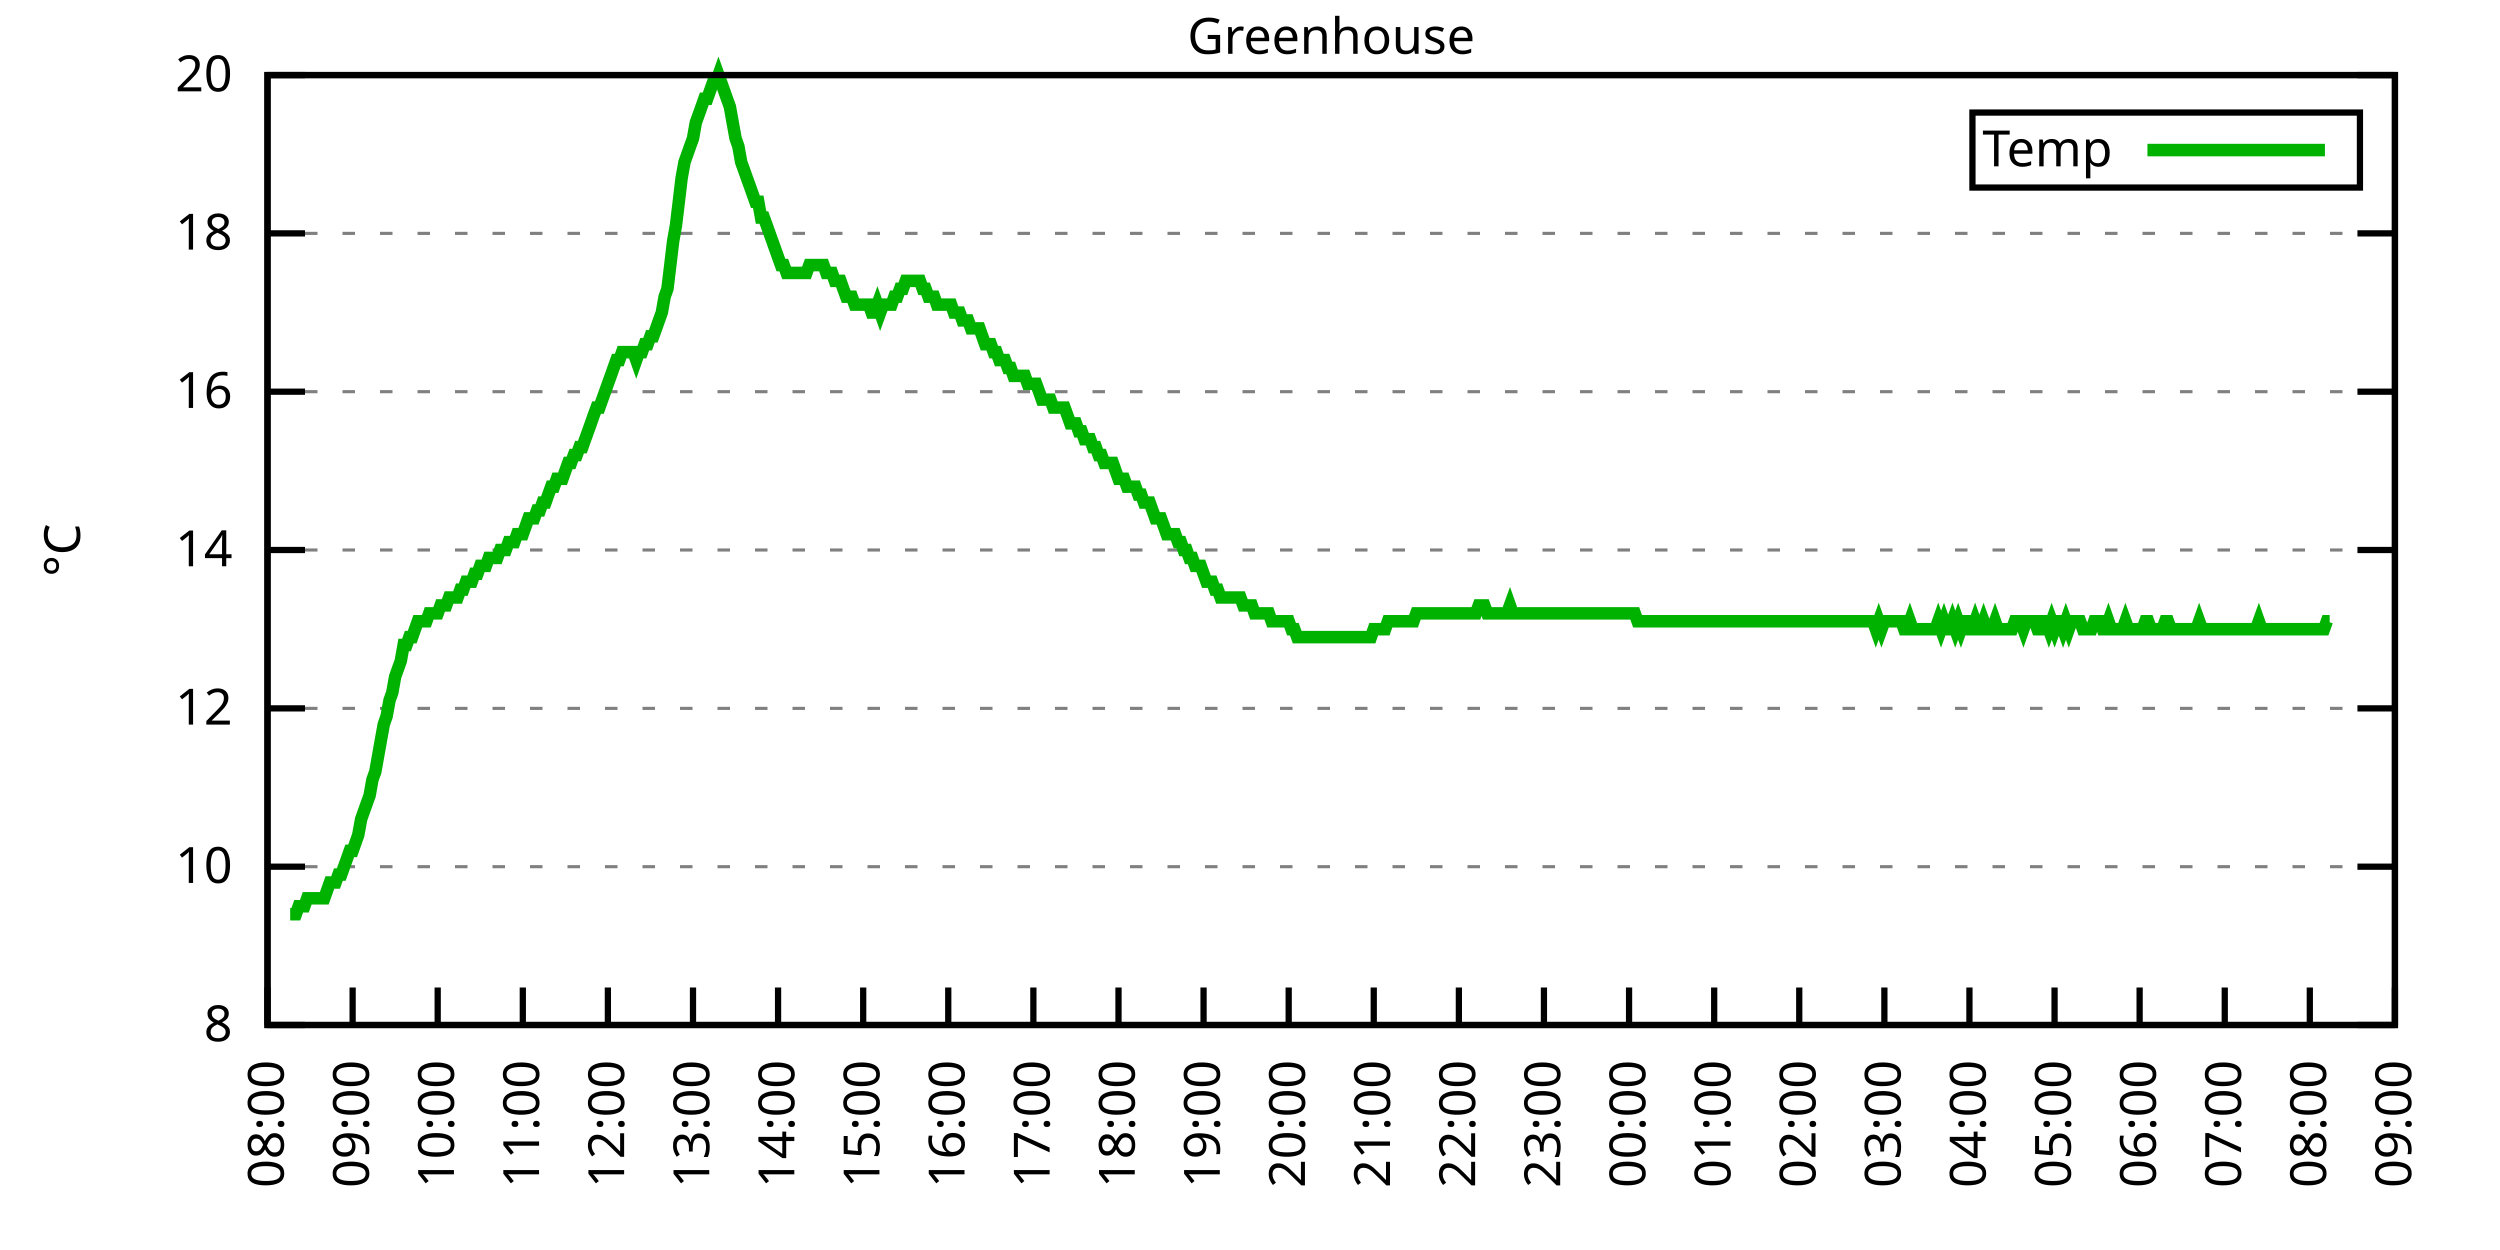
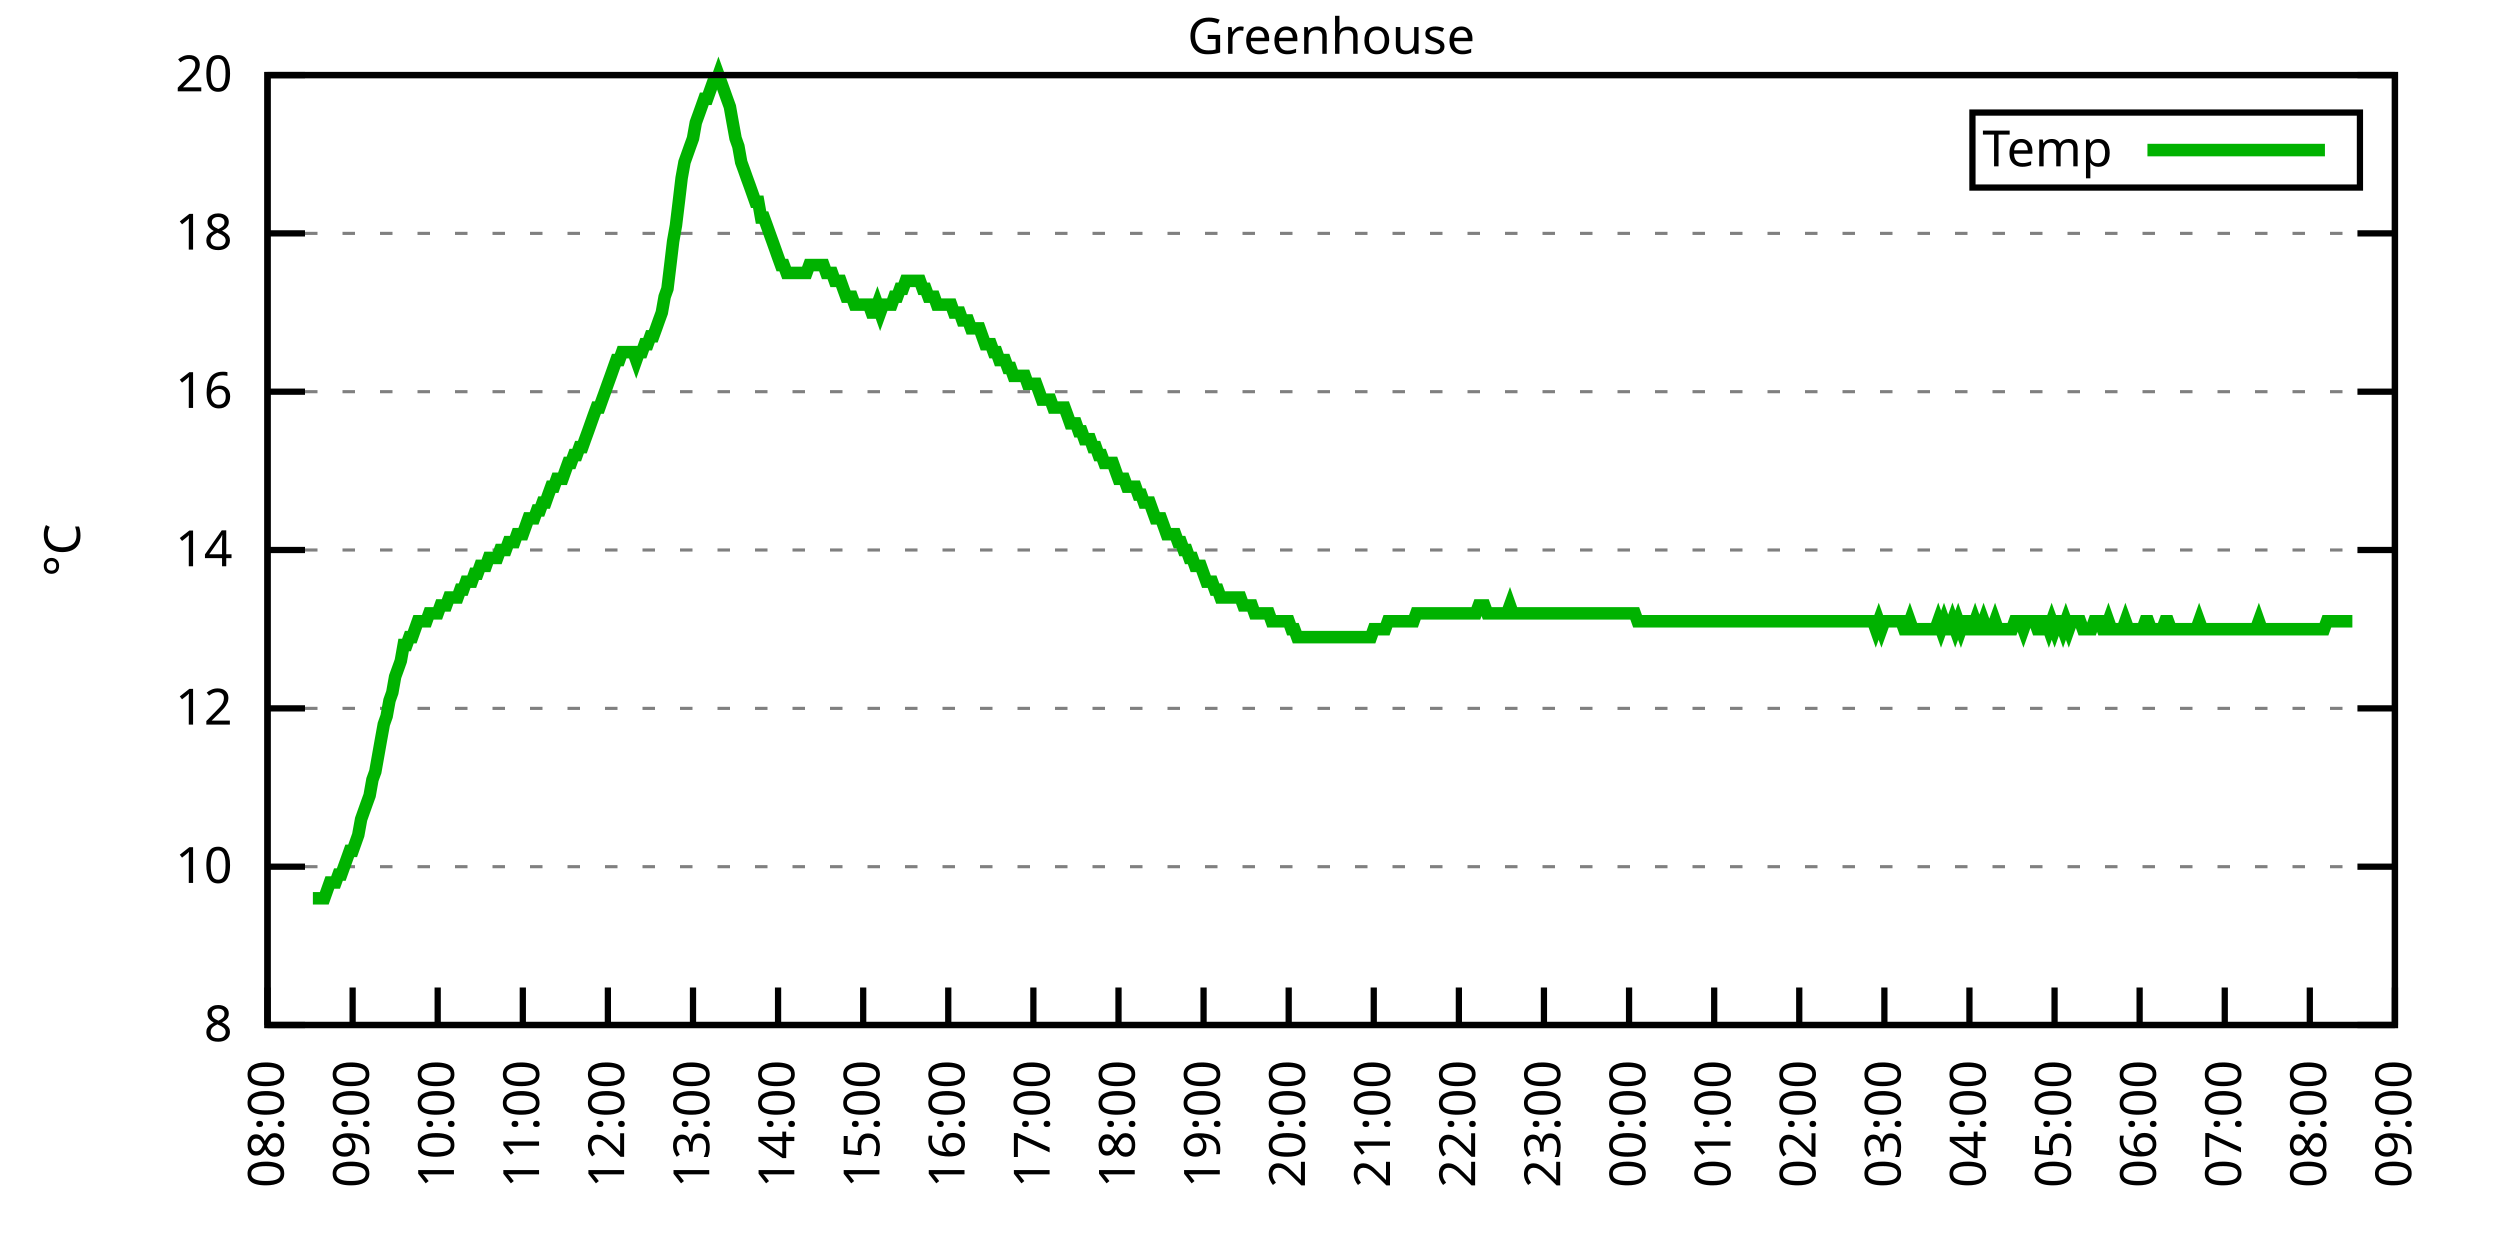
<svg xmlns="http://www.w3.org/2000/svg" xmlns:xlink="http://www.w3.org/1999/xlink" width="400" height="200" viewBox="0 0 400 200">
  <g id="gnuplot_canvas">
    <rect x="0" y="0" width="400" height="200" fill="none" />
    <defs>
      <circle id="gpDot" r="0.5" stroke-width="0.5" stroke="currentColor" />
      <path id="gpPt0" stroke-width="0.333" stroke="currentColor" d="M-1,0 h2 M0,-1 v2" />
      <path id="gpPt1" stroke-width="0.333" stroke="currentColor" d="M-1,-1 L1,1 M1,-1 L-1,1" />
      <path id="gpPt2" stroke-width="0.333" stroke="currentColor" d="M-1,0 L1,0 M0,-1 L0,1 M-1,-1 L1,1 M-1,1 L1,-1" />
      <rect id="gpPt3" stroke-width="0.333" stroke="currentColor" x="-1" y="-1" width="2" height="2" />
      <rect id="gpPt4" stroke-width="0.333" stroke="currentColor" fill="currentColor" x="-1" y="-1" width="2" height="2" />
      <circle id="gpPt5" stroke-width="0.333" stroke="currentColor" cx="0" cy="0" r="1" />
      <use xlink:href="#gpPt5" id="gpPt6" fill="currentColor" stroke="none" />
      <path id="gpPt7" stroke-width="0.333" stroke="currentColor" d="M0,-1.33 L-1.33,0.67 L1.33,0.67 z" />
      <use xlink:href="#gpPt7" id="gpPt8" fill="currentColor" stroke="none" />
      <use xlink:href="#gpPt7" id="gpPt9" stroke="currentColor" transform="rotate(180)" />
      <use xlink:href="#gpPt9" id="gpPt10" fill="currentColor" stroke="none" />
      <use xlink:href="#gpPt3" id="gpPt11" stroke="currentColor" transform="rotate(45)" />
      <use xlink:href="#gpPt11" id="gpPt12" fill="currentColor" stroke="none" />
      <path id="gpPt13" stroke-width="0.333" stroke="currentColor" d="M0,1.330 L1.265,0.411 L0.782,-1.067 L-0.782,-1.076 L-1.265,0.411 z" />
      <use xlink:href="#gpPt13" id="gpPt14" fill="currentColor" stroke="none" />
      <filter id="textbox" filterUnits="objectBoundingBox" x="0" y="0" height="1" width="1">
        <feFlood flood-color="white" flood-opacity="1" result="bgnd" />
        <feComposite in="SourceGraphic" in2="bgnd" operator="atop" />
      </filter>
      <filter id="greybox" filterUnits="objectBoundingBox" x="0" y="0" height="1" width="1">
        <feFlood flood-color="lightgrey" flood-opacity="1" result="grey" />
        <feComposite in="SourceGraphic" in2="grey" operator="atop" />
      </filter>
    </defs>
    <g fill="none" color="white" stroke="currentColor" stroke-width="1.00" stroke-linecap="butt" stroke-linejoin="miter">
</g>
    <g fill="none" color="black" stroke="currentColor" stroke-width="1.00" stroke-linecap="butt" stroke-linejoin="miter">
      <g stroke="none" shape-rendering="crispEdges">
        <polygon fill="rgb(255, 255, 255)" points="42.80,164.00 383.18,164.00 383.18,12.02 42.80,12.02 " />
      </g>
    </g>
    <g fill="none" color="black" stroke="currentColor" stroke-width="1.00" stroke-linecap="butt" stroke-linejoin="miter">
</g>
    <g fill="none" color="black" stroke="black" stroke-width="0.50" stroke-linecap="butt" stroke-linejoin="miter">
</g>
    <g fill="none" color="gray" stroke="currentColor" stroke-width="0.50" stroke-linecap="butt" stroke-linejoin="miter">
      <path stroke="gray" stroke-dasharray="2,4" class="gridline" d="M42.80,164.00 L383.19,164.00  " />
    </g>
    <g fill="none" color="gray" stroke="gray" stroke-width="1.00" stroke-linecap="butt" stroke-linejoin="miter">
</g>
    <g fill="none" color="black" stroke="currentColor" stroke-width="1.00" stroke-linecap="butt" stroke-linejoin="miter">
      <path stroke="black" d="M42.80,164.00 L48.80,164.00 M383.19,164.00 L377.19,164.00  " />
      <g transform="translate(37.20,166.60)" stroke="none" fill="black" font-family="Sans" font-size="8.00" text-anchor="end">
        <text>
          <tspan font-family="Sans"> 8</tspan>
        </text>
      </g>
    </g>
    <g fill="none" color="black" stroke="currentColor" stroke-width="1.00" stroke-linecap="butt" stroke-linejoin="miter">
</g>
    <g fill="none" color="black" stroke="black" stroke-width="0.50" stroke-linecap="butt" stroke-linejoin="miter">
</g>
    <g fill="none" color="gray" stroke="currentColor" stroke-width="0.50" stroke-linecap="butt" stroke-linejoin="miter">
      <path stroke="gray" stroke-dasharray="2,4" class="gridline" d="M42.80,138.67 L383.19,138.67  " />
    </g>
    <g fill="none" color="gray" stroke="gray" stroke-width="1.00" stroke-linecap="butt" stroke-linejoin="miter">
</g>
    <g fill="none" color="black" stroke="currentColor" stroke-width="1.00" stroke-linecap="butt" stroke-linejoin="miter">
      <path stroke="black" d="M42.80,138.67 L48.80,138.67 M383.19,138.67 L377.19,138.67  " />
      <g transform="translate(37.20,141.27)" stroke="none" fill="black" font-family="Sans" font-size="8.00" text-anchor="end">
        <text>
          <tspan font-family="Sans"> 10</tspan>
        </text>
      </g>
    </g>
    <g fill="none" color="black" stroke="currentColor" stroke-width="1.00" stroke-linecap="butt" stroke-linejoin="miter">
</g>
    <g fill="none" color="black" stroke="black" stroke-width="0.50" stroke-linecap="butt" stroke-linejoin="miter">
</g>
    <g fill="none" color="gray" stroke="currentColor" stroke-width="0.50" stroke-linecap="butt" stroke-linejoin="miter">
      <path stroke="gray" stroke-dasharray="2,4" class="gridline" d="M42.80,113.34 L383.19,113.34  " />
    </g>
    <g fill="none" color="gray" stroke="gray" stroke-width="1.00" stroke-linecap="butt" stroke-linejoin="miter">
</g>
    <g fill="none" color="black" stroke="currentColor" stroke-width="1.00" stroke-linecap="butt" stroke-linejoin="miter">
      <path stroke="black" d="M42.80,113.34 L48.80,113.34 M383.19,113.34 L377.19,113.34  " />
      <g transform="translate(37.20,115.94)" stroke="none" fill="black" font-family="Sans" font-size="8.00" text-anchor="end">
        <text>
          <tspan font-family="Sans"> 12</tspan>
        </text>
      </g>
    </g>
    <g fill="none" color="black" stroke="currentColor" stroke-width="1.00" stroke-linecap="butt" stroke-linejoin="miter">
</g>
    <g fill="none" color="black" stroke="black" stroke-width="0.50" stroke-linecap="butt" stroke-linejoin="miter">
</g>
    <g fill="none" color="gray" stroke="currentColor" stroke-width="0.50" stroke-linecap="butt" stroke-linejoin="miter">
      <path stroke="gray" stroke-dasharray="2,4" class="gridline" d="M42.80,88.00 L383.19,88.00  " />
    </g>
    <g fill="none" color="gray" stroke="gray" stroke-width="1.00" stroke-linecap="butt" stroke-linejoin="miter">
</g>
    <g fill="none" color="black" stroke="currentColor" stroke-width="1.00" stroke-linecap="butt" stroke-linejoin="miter">
      <path stroke="black" d="M42.80,88.00 L48.80,88.00 M383.19,88.00 L377.19,88.00  " />
      <g transform="translate(37.20,90.60)" stroke="none" fill="black" font-family="Sans" font-size="8.00" text-anchor="end">
        <text>
          <tspan font-family="Sans"> 14</tspan>
        </text>
      </g>
    </g>
    <g fill="none" color="black" stroke="currentColor" stroke-width="1.00" stroke-linecap="butt" stroke-linejoin="miter">
</g>
    <g fill="none" color="black" stroke="black" stroke-width="0.50" stroke-linecap="butt" stroke-linejoin="miter">
</g>
    <g fill="none" color="gray" stroke="currentColor" stroke-width="0.50" stroke-linecap="butt" stroke-linejoin="miter">
      <path stroke="gray" stroke-dasharray="2,4" class="gridline" d="M42.80,62.67 L383.19,62.67  " />
    </g>
    <g fill="none" color="gray" stroke="gray" stroke-width="1.00" stroke-linecap="butt" stroke-linejoin="miter">
</g>
    <g fill="none" color="black" stroke="currentColor" stroke-width="1.00" stroke-linecap="butt" stroke-linejoin="miter">
      <path stroke="black" d="M42.80,62.67 L48.80,62.67 M383.19,62.67 L377.19,62.67  " />
      <g transform="translate(37.20,65.27)" stroke="none" fill="black" font-family="Sans" font-size="8.00" text-anchor="end">
        <text>
          <tspan font-family="Sans"> 16</tspan>
        </text>
      </g>
    </g>
    <g fill="none" color="black" stroke="currentColor" stroke-width="1.00" stroke-linecap="butt" stroke-linejoin="miter">
</g>
    <g fill="none" color="black" stroke="black" stroke-width="0.50" stroke-linecap="butt" stroke-linejoin="miter">
</g>
    <g fill="none" color="gray" stroke="currentColor" stroke-width="0.50" stroke-linecap="butt" stroke-linejoin="miter">
      <path stroke="gray" stroke-dasharray="2,4" class="gridline" d="M42.80,37.34 L383.19,37.34  " />
    </g>
    <g fill="none" color="gray" stroke="gray" stroke-width="1.00" stroke-linecap="butt" stroke-linejoin="miter">
</g>
    <g fill="none" color="black" stroke="currentColor" stroke-width="1.00" stroke-linecap="butt" stroke-linejoin="miter">
      <path stroke="black" d="M42.80,37.34 L48.80,37.34 M383.19,37.34 L377.19,37.34  " />
      <g transform="translate(37.20,39.94)" stroke="none" fill="black" font-family="Sans" font-size="8.00" text-anchor="end">
        <text>
          <tspan font-family="Sans"> 18</tspan>
        </text>
      </g>
    </g>
    <g fill="none" color="black" stroke="currentColor" stroke-width="1.00" stroke-linecap="butt" stroke-linejoin="miter">
</g>
    <g fill="none" color="black" stroke="black" stroke-width="0.50" stroke-linecap="butt" stroke-linejoin="miter">
</g>
    <g fill="none" color="gray" stroke="currentColor" stroke-width="0.50" stroke-linecap="butt" stroke-linejoin="miter">
      <path stroke="gray" stroke-dasharray="2,4" class="gridline" d="M42.80,12.01 L383.19,12.01  " />
    </g>
    <g fill="none" color="gray" stroke="gray" stroke-width="1.00" stroke-linecap="butt" stroke-linejoin="miter">
</g>
    <g fill="none" color="black" stroke="currentColor" stroke-width="1.00" stroke-linecap="butt" stroke-linejoin="miter">
      <path stroke="black" d="M42.80,12.01 L48.80,12.01 M383.19,12.01 L377.19,12.01  " />
      <g transform="translate(37.20,14.61)" stroke="none" fill="black" font-family="Sans" font-size="8.00" text-anchor="end">
        <text>
          <tspan font-family="Sans"> 20</tspan>
        </text>
      </g>
    </g>
    <g fill="none" color="black" stroke="currentColor" stroke-width="1.00" stroke-linecap="butt" stroke-linejoin="miter">
      <path stroke="black" d="M42.80,164.00 L42.80,158.00  " />
      <g transform="translate(45.40,169.60) rotate(270.00)" stroke="none" fill="black" font-family="Sans" font-size="8.00" text-anchor="end">
        <text>
          <tspan font-family="Sans">08:00</tspan>
        </text>
      </g>
    </g>
    <g fill="none" color="black" stroke="currentColor" stroke-width="1.00" stroke-linecap="butt" stroke-linejoin="miter">
      <path stroke="black" d="M56.42,164.00 L56.42,158.00  " />
      <g transform="translate(59.02,169.60) rotate(270.00)" stroke="none" fill="black" font-family="Sans" font-size="8.00" text-anchor="end">
        <text>
          <tspan font-family="Sans">09:00</tspan>
        </text>
      </g>
    </g>
    <g fill="none" color="black" stroke="currentColor" stroke-width="1.00" stroke-linecap="butt" stroke-linejoin="miter">
      <path stroke="black" d="M70.03,164.00 L70.03,158.00  " />
      <g transform="translate(72.63,169.60) rotate(270.00)" stroke="none" fill="black" font-family="Sans" font-size="8.00" text-anchor="end">
        <text>
          <tspan font-family="Sans">10:00</tspan>
        </text>
      </g>
    </g>
    <g fill="none" color="black" stroke="currentColor" stroke-width="1.00" stroke-linecap="butt" stroke-linejoin="miter">
      <path stroke="black" d="M83.65,164.00 L83.65,158.00  " />
      <g transform="translate(86.25,169.60) rotate(270.00)" stroke="none" fill="black" font-family="Sans" font-size="8.00" text-anchor="end">
        <text>
          <tspan font-family="Sans">11:00</tspan>
        </text>
      </g>
    </g>
    <g fill="none" color="black" stroke="currentColor" stroke-width="1.00" stroke-linecap="butt" stroke-linejoin="miter">
      <path stroke="black" d="M97.26,164.00 L97.26,158.00  " />
      <g transform="translate(99.86,169.60) rotate(270.00)" stroke="none" fill="black" font-family="Sans" font-size="8.00" text-anchor="end">
        <text>
          <tspan font-family="Sans">12:00</tspan>
        </text>
      </g>
    </g>
    <g fill="none" color="black" stroke="currentColor" stroke-width="1.00" stroke-linecap="butt" stroke-linejoin="miter">
      <path stroke="black" d="M110.88,164.00 L110.88,158.00  " />
      <g transform="translate(113.48,169.60) rotate(270.00)" stroke="none" fill="black" font-family="Sans" font-size="8.00" text-anchor="end">
        <text>
          <tspan font-family="Sans">13:00</tspan>
        </text>
      </g>
    </g>
    <g fill="none" color="black" stroke="currentColor" stroke-width="1.00" stroke-linecap="butt" stroke-linejoin="miter">
      <path stroke="black" d="M124.49,164.00 L124.49,158.00  " />
      <g transform="translate(127.09,169.60) rotate(270.00)" stroke="none" fill="black" font-family="Sans" font-size="8.00" text-anchor="end">
        <text>
          <tspan font-family="Sans">14:00</tspan>
        </text>
      </g>
    </g>
    <g fill="none" color="black" stroke="currentColor" stroke-width="1.00" stroke-linecap="butt" stroke-linejoin="miter">
      <path stroke="black" d="M138.11,164.00 L138.11,158.00  " />
      <g transform="translate(140.71,169.60) rotate(270.00)" stroke="none" fill="black" font-family="Sans" font-size="8.00" text-anchor="end">
        <text>
          <tspan font-family="Sans">15:00</tspan>
        </text>
      </g>
    </g>
    <g fill="none" color="black" stroke="currentColor" stroke-width="1.00" stroke-linecap="butt" stroke-linejoin="miter">
      <path stroke="black" d="M151.72,164.00 L151.72,158.00  " />
      <g transform="translate(154.32,169.60) rotate(270.00)" stroke="none" fill="black" font-family="Sans" font-size="8.00" text-anchor="end">
        <text>
          <tspan font-family="Sans">16:00</tspan>
        </text>
      </g>
    </g>
    <g fill="none" color="black" stroke="currentColor" stroke-width="1.00" stroke-linecap="butt" stroke-linejoin="miter">
      <path stroke="black" d="M165.34,164.00 L165.34,158.00  " />
      <g transform="translate(167.94,169.60) rotate(270.00)" stroke="none" fill="black" font-family="Sans" font-size="8.00" text-anchor="end">
        <text>
          <tspan font-family="Sans">17:00</tspan>
        </text>
      </g>
    </g>
    <g fill="none" color="black" stroke="currentColor" stroke-width="1.00" stroke-linecap="butt" stroke-linejoin="miter">
      <path stroke="black" d="M178.96,164.00 L178.96,158.00  " />
      <g transform="translate(181.56,169.60) rotate(270.00)" stroke="none" fill="black" font-family="Sans" font-size="8.00" text-anchor="end">
        <text>
          <tspan font-family="Sans">18:00</tspan>
        </text>
      </g>
    </g>
    <g fill="none" color="black" stroke="currentColor" stroke-width="1.00" stroke-linecap="butt" stroke-linejoin="miter">
      <path stroke="black" d="M192.57,164.00 L192.57,158.00  " />
      <g transform="translate(195.17,169.60) rotate(270.00)" stroke="none" fill="black" font-family="Sans" font-size="8.00" text-anchor="end">
        <text>
          <tspan font-family="Sans">19:00</tspan>
        </text>
      </g>
    </g>
    <g fill="none" color="black" stroke="currentColor" stroke-width="1.00" stroke-linecap="butt" stroke-linejoin="miter">
      <path stroke="black" d="M206.19,164.00 L206.19,158.00  " />
      <g transform="translate(208.79,169.60) rotate(270.00)" stroke="none" fill="black" font-family="Sans" font-size="8.00" text-anchor="end">
        <text>
          <tspan font-family="Sans">20:00</tspan>
        </text>
      </g>
    </g>
    <g fill="none" color="black" stroke="currentColor" stroke-width="1.00" stroke-linecap="butt" stroke-linejoin="miter">
      <path stroke="black" d="M219.80,164.00 L219.80,158.00  " />
      <g transform="translate(222.40,169.60) rotate(270.00)" stroke="none" fill="black" font-family="Sans" font-size="8.00" text-anchor="end">
        <text>
          <tspan font-family="Sans">21:00</tspan>
        </text>
      </g>
    </g>
    <g fill="none" color="black" stroke="currentColor" stroke-width="1.00" stroke-linecap="butt" stroke-linejoin="miter">
      <path stroke="black" d="M233.42,164.00 L233.42,158.00  " />
      <g transform="translate(236.02,169.60) rotate(270.00)" stroke="none" fill="black" font-family="Sans" font-size="8.00" text-anchor="end">
        <text>
          <tspan font-family="Sans">22:00</tspan>
        </text>
      </g>
    </g>
    <g fill="none" color="black" stroke="currentColor" stroke-width="1.00" stroke-linecap="butt" stroke-linejoin="miter">
      <path stroke="black" d="M247.03,164.00 L247.03,158.00  " />
      <g transform="translate(249.63,169.60) rotate(270.00)" stroke="none" fill="black" font-family="Sans" font-size="8.00" text-anchor="end">
        <text>
          <tspan font-family="Sans">23:00</tspan>
        </text>
      </g>
    </g>
    <g fill="none" color="black" stroke="currentColor" stroke-width="1.00" stroke-linecap="butt" stroke-linejoin="miter">
      <path stroke="black" d="M260.65,164.00 L260.65,158.00  " />
      <g transform="translate(263.25,169.60) rotate(270.00)" stroke="none" fill="black" font-family="Sans" font-size="8.00" text-anchor="end">
        <text>
          <tspan font-family="Sans">00:00</tspan>
        </text>
      </g>
    </g>
    <g fill="none" color="black" stroke="currentColor" stroke-width="1.00" stroke-linecap="butt" stroke-linejoin="miter">
      <path stroke="black" d="M274.27,164.00 L274.27,158.00  " />
      <g transform="translate(276.87,169.60) rotate(270.00)" stroke="none" fill="black" font-family="Sans" font-size="8.00" text-anchor="end">
        <text>
          <tspan font-family="Sans">01:00</tspan>
        </text>
      </g>
    </g>
    <g fill="none" color="black" stroke="currentColor" stroke-width="1.00" stroke-linecap="butt" stroke-linejoin="miter">
      <path stroke="black" d="M287.88,164.00 L287.88,158.00  " />
      <g transform="translate(290.48,169.60) rotate(270.00)" stroke="none" fill="black" font-family="Sans" font-size="8.00" text-anchor="end">
        <text>
          <tspan font-family="Sans">02:00</tspan>
        </text>
      </g>
    </g>
    <g fill="none" color="black" stroke="currentColor" stroke-width="1.00" stroke-linecap="butt" stroke-linejoin="miter">
      <path stroke="black" d="M301.50,164.00 L301.50,158.00  " />
      <g transform="translate(304.10,169.60) rotate(270.00)" stroke="none" fill="black" font-family="Sans" font-size="8.00" text-anchor="end">
        <text>
          <tspan font-family="Sans">03:00</tspan>
        </text>
      </g>
    </g>
    <g fill="none" color="black" stroke="currentColor" stroke-width="1.00" stroke-linecap="butt" stroke-linejoin="miter">
      <path stroke="black" d="M315.11,164.00 L315.11,158.00  " />
      <g transform="translate(317.71,169.60) rotate(270.00)" stroke="none" fill="black" font-family="Sans" font-size="8.00" text-anchor="end">
        <text>
          <tspan font-family="Sans">04:00</tspan>
        </text>
      </g>
    </g>
    <g fill="none" color="black" stroke="currentColor" stroke-width="1.00" stroke-linecap="butt" stroke-linejoin="miter">
      <path stroke="black" d="M328.73,164.00 L328.73,158.00  " />
      <g transform="translate(331.33,169.60) rotate(270.00)" stroke="none" fill="black" font-family="Sans" font-size="8.00" text-anchor="end">
        <text>
          <tspan font-family="Sans">05:00</tspan>
        </text>
      </g>
    </g>
    <g fill="none" color="black" stroke="currentColor" stroke-width="1.00" stroke-linecap="butt" stroke-linejoin="miter">
      <path stroke="black" d="M342.34,164.00 L342.34,158.00  " />
      <g transform="translate(344.94,169.60) rotate(270.00)" stroke="none" fill="black" font-family="Sans" font-size="8.00" text-anchor="end">
        <text>
          <tspan font-family="Sans">06:00</tspan>
        </text>
      </g>
    </g>
    <g fill="none" color="black" stroke="currentColor" stroke-width="1.00" stroke-linecap="butt" stroke-linejoin="miter">
      <path stroke="black" d="M355.96,164.00 L355.96,158.00  " />
      <g transform="translate(358.56,169.60) rotate(270.00)" stroke="none" fill="black" font-family="Sans" font-size="8.00" text-anchor="end">
        <text>
          <tspan font-family="Sans">07:00</tspan>
        </text>
      </g>
    </g>
    <g fill="none" color="black" stroke="currentColor" stroke-width="1.00" stroke-linecap="butt" stroke-linejoin="miter">
      <path stroke="black" d="M369.57,164.00 L369.57,158.00  " />
      <g transform="translate(372.17,169.60) rotate(270.00)" stroke="none" fill="black" font-family="Sans" font-size="8.00" text-anchor="end">
        <text>
          <tspan font-family="Sans">08:00</tspan>
        </text>
      </g>
    </g>
    <g fill="none" color="black" stroke="currentColor" stroke-width="1.00" stroke-linecap="butt" stroke-linejoin="miter">
      <path stroke="black" d="M383.19,164.00 L383.19,158.00  " />
      <g transform="translate(385.79,169.60) rotate(270.00)" stroke="none" fill="black" font-family="Sans" font-size="8.00" text-anchor="end">
        <text>
          <tspan font-family="Sans">09:00</tspan>
        </text>
      </g>
    </g>
    <g fill="none" color="black" stroke="currentColor" stroke-width="1.00" stroke-linecap="butt" stroke-linejoin="miter">
</g>
    <g fill="none" color="black" stroke="currentColor" stroke-width="1.00" stroke-linecap="butt" stroke-linejoin="miter">
      <path stroke="black" d="M42.80,12.01 L42.80,164.00 L383.19,164.00 L383.19,12.01 L42.80,12.01 Z  " />
    </g>
    <g fill="none" color="black" stroke="currentColor" stroke-width="1.00" stroke-linecap="butt" stroke-linejoin="miter">
</g>
    <g fill="none" color="black" stroke="currentColor" stroke-width="1.00" stroke-linecap="butt" stroke-linejoin="miter">
      <path stroke="black" d="M315.59,30.01 L315.59,18.01 L377.59,18.01 L377.59,30.01 L315.59,30.01 Z  " />
    </g>
    <g id="Greenhouse_plot_1">
      <g fill="none" color="white" stroke="black" stroke-width="2.00" stroke-linecap="butt" stroke-linejoin="miter">
</g>
      <g fill="none" color="black" stroke="currentColor" stroke-width="2.00" stroke-linecap="butt" stroke-linejoin="miter">
        <g transform="translate(337.99,26.61)" stroke="none" fill="black" font-family="Sans" font-size="8.00" text-anchor="end">
          <text>
            <tspan font-family="Sans">Temp</tspan>
          </text>
        </g>
      </g>
      <g fill="none" color="black" stroke="currentColor" stroke-width="2.00" stroke-linecap="butt" stroke-linejoin="miter">
-         <path stroke="rgb(  0, 178,   0)" d="M343.59,24.01 L371.99,24.01 M46.43,146.27 L46.88,146.27 L47.34,146.27 L47.79,145.00 L48.25,145.00 L48.70,145.00   L49.15,143.73 L49.61,143.73 L50.06,143.73 L50.52,143.73 L50.97,143.73 L51.42,143.73 L51.88,143.73 L52.33,142.47   L52.78,141.20 L53.24,141.20 L53.69,141.20 L54.15,139.93 L54.60,139.93 L55.05,138.67 L55.51,137.40 L55.96,136.14   L56.42,136.14 L56.87,134.87 L57.32,133.60 L57.78,131.07 L58.23,129.80 L58.68,128.54 L59.14,127.27 L59.59,124.74   L60.05,123.47 L60.50,120.94 L60.95,118.40 L61.41,115.87 L61.86,114.60 L62.32,112.07 L62.77,110.80 L63.22,108.27   L63.68,107.00 L64.13,105.74 L64.58,103.20 L65.04,103.20 L65.49,101.94 L65.95,101.94 L66.40,100.67 L66.85,99.40   L67.31,99.40 L67.76,99.40 L68.22,99.40 L68.67,98.14 L69.12,98.14 L69.58,98.14 L70.03,98.14 L70.49,96.87   L70.94,96.87 L71.39,96.87 L71.85,95.60 L72.30,95.60 L72.75,95.60 L73.21,95.60 L73.66,94.34 L74.12,94.34   L74.57,93.07 L75.02,93.07 L75.48,93.07 L75.93,91.80 L76.39,91.80 L76.84,90.54 L77.29,90.54 L77.75,90.54   L78.20,89.27 L78.65,89.27 L79.11,89.27 L79.56,89.27 L80.02,88.00 L80.47,88.00 L80.92,88.00 L81.38,86.74   L81.83,86.74 L82.29,86.74 L82.74,85.47 L83.19,85.47 L83.65,85.47 L84.10,84.21 L84.55,82.94 L85.01,82.94   L85.46,82.94 L85.92,81.67 L86.37,81.67 L86.82,80.41 L87.28,80.41 L87.73,79.14 L88.19,77.87 L88.64,77.87   L89.09,76.61 L89.55,76.61 L90.00,76.61 L90.45,75.34 L90.91,74.07 L91.36,74.07 L91.82,72.81 L92.27,72.81   L92.72,71.54 L93.18,71.54 L93.63,70.27 L94.09,69.01 L94.54,67.74 L94.99,66.47 L95.45,65.21 L95.90,65.21   L96.35,63.94 L96.81,62.67 L97.26,61.41 L97.72,60.14 L98.17,58.87 L98.62,57.61 L99.08,57.61 L99.53,56.34   L99.99,56.34 L100.44,56.34 L100.89,56.34 L101.35,56.34 L101.80,57.61 L102.25,56.34 L102.71,56.34 L103.16,55.07   L103.62,55.07 L104.07,53.81 L104.52,53.81 L104.98,52.54 L105.43,51.27 L105.89,50.01 L106.34,47.47 L106.79,46.21   L107.25,42.41 L107.70,38.61 L108.15,36.08 L108.61,32.28 L109.06,28.48 L109.52,25.94 L109.97,24.68 L110.42,23.41   L110.88,22.14 L111.33,19.61 L111.79,18.34 L112.24,17.08 L112.69,15.81 L113.15,15.81 L113.60,14.54 L114.05,13.28   L114.51,13.28 L114.96,12.01 L115.42,13.28 L115.87,14.54 L116.32,15.81 L116.78,17.08 L117.23,19.61 L117.69,22.14   L118.14,23.41 L118.59,25.94 L119.05,27.21 L119.50,28.48 L119.96,29.74 L120.41,31.01 L120.86,32.28 L121.32,32.28   L121.77,34.81 L122.22,34.81 L122.68,36.08 L123.13,37.34 L123.59,38.61 L124.04,39.87 L124.49,41.14 L124.95,42.41   L125.40,42.41 L125.86,43.67 L126.31,43.67 L126.76,43.67 L127.22,43.67 L127.67,43.67 L128.12,43.67 L128.58,43.67   L129.03,43.67 L129.49,42.41 L129.94,42.41 L130.39,42.41 L130.85,42.41 L131.30,42.41 L131.76,42.41 L132.21,43.67   L132.66,43.67 L133.12,43.67 L133.57,44.94 L134.02,44.94 L134.48,44.94 L134.93,46.21 L135.39,47.47 L135.84,47.47   L136.29,47.47 L136.75,48.74 L137.20,48.74 L137.66,48.74 L138.11,48.74 L138.56,48.74 L139.02,48.74 L139.47,50.01   L139.92,50.01 L140.38,48.74 L140.83,50.01 L141.29,48.74 L141.74,48.74 L142.19,48.74 L142.65,48.74 L143.10,47.47   L143.56,47.47 L144.01,46.21 L144.46,46.21 L144.92,44.94 L145.37,44.94 L145.82,44.94 L146.28,44.94 L146.73,44.94   L147.19,44.94 L147.64,46.21 L148.09,46.21 L148.55,47.47 L149.00,47.47 L149.46,47.47 L149.91,48.74 L150.36,48.74   L150.82,48.74 L151.27,48.74 L151.72,48.74 L152.18,48.74 L152.63,50.01 L153.09,50.01 L153.54,50.01 L153.99,51.27   L154.45,51.27 L154.90,51.27 L155.36,52.54 L155.81,52.54 L156.26,52.54 L156.72,52.54 L157.17,53.81 L157.62,55.07   L158.08,55.07 L158.53,55.07 L158.99,56.34 L159.44,56.34 L159.89,57.61 L160.35,57.61 L160.80,57.61 L161.26,58.87   L161.71,58.87 L162.16,60.14 L162.62,60.14 L163.07,60.14 L163.52,60.14 L163.98,60.14 L164.43,61.41 L164.89,61.41   L165.34,61.41 L165.79,61.41 L166.25,62.67 L166.70,63.94 L167.16,63.94 L167.61,63.94 L168.06,63.94 L168.52,65.21   L168.97,65.21 L169.43,65.21 L169.88,65.21 L170.33,65.21 L170.79,66.47 L171.24,67.74 L171.69,67.74 L172.15,67.74   L172.60,69.01 L173.06,69.01 L173.51,70.27 L173.96,70.27 L174.42,70.27 L174.87,71.54 L175.33,71.54 L175.78,72.81   L176.23,72.81 L176.69,74.07 L177.14,74.07 L177.59,74.07 L178.05,74.07 L178.50,75.34 L178.96,76.61 L179.41,76.61   L179.86,76.61 L180.32,77.87 L180.77,77.87 L181.23,77.87 L181.68,77.87 L182.13,79.14 L182.59,79.14 L183.04,80.41   L183.49,80.41 L183.95,80.41 L184.40,81.67 L184.86,82.94 L185.31,82.94 L185.76,82.94 L186.22,84.21 L186.67,85.47   L187.13,85.47 L187.58,85.47 L188.03,85.47 L188.49,86.74 L188.94,86.74 L189.39,88.00 L189.85,88.00 L190.30,89.27   L190.76,89.27 L191.21,90.54 L191.66,90.54 L192.12,90.54 L192.57,91.80 L193.03,93.07 L193.48,93.07 L193.93,93.07   L194.39,94.34 L194.84,94.34 L195.29,95.60 L195.75,95.60 L196.20,95.60 L196.66,95.60 L197.11,95.60 L197.56,95.60   L198.02,95.60 L198.47,95.60 L198.93,96.87 L199.38,96.87 L199.83,96.87 L200.29,96.87 L200.74,98.14 L201.19,98.14   L201.65,98.14 L202.10,98.14 L202.56,98.14 L203.01,98.14 L203.46,99.40 L203.92,99.40 L204.37,99.40 L204.83,99.40   L205.28,99.40 L205.73,99.40 L206.19,99.40 L206.64,100.67 L207.09,100.67 L207.55,101.94 L208.00,101.94 L208.46,101.94   L208.91,101.94 L209.36,101.94 L209.82,101.94 L210.27,101.94 L210.73,101.94 L211.18,101.94 L211.63,101.94 L212.09,101.94   L212.54,101.94 L213.00,101.94 L213.45,101.94 L213.90,101.94 L214.36,101.94 L214.81,101.94 L215.26,101.94 L215.72,101.94   L216.17,101.94 L216.63,101.94 L217.08,101.94 L217.53,101.94 L217.99,101.94 L218.44,101.94 L218.90,101.94 L219.35,101.94   L219.80,100.67 L220.26,100.67 L220.71,100.67 L221.16,100.67 L221.62,100.67 L222.07,99.40 L222.53,99.40 L222.98,99.40   L223.43,99.40 L223.89,99.40 L224.34,99.40 L224.80,99.40 L225.25,99.40 L225.70,99.40 L226.16,99.40 L226.61,98.14   L227.06,98.14 L227.52,98.14 L227.97,98.14 L228.43,98.14 L228.88,98.14 L229.33,98.14 L229.79,98.14 L230.24,98.14   L230.70,98.14 L231.15,98.14 L231.60,98.14 L232.06,98.14 L232.51,98.14 L232.96,98.14 L233.42,98.14 L233.87,98.14   L234.33,98.14 L234.78,98.14 L235.23,98.14 L235.69,98.14 L236.14,98.14 L236.60,96.87 L237.05,96.87 L237.50,96.87   L237.96,98.14 L238.41,98.14 L238.86,98.14 L239.32,98.14 L239.77,98.14 L240.23,98.14 L240.68,98.14 L241.13,98.14   L241.59,96.87 L242.04,98.14 L242.50,98.14 L242.95,98.14 L243.40,98.14 L243.86,98.14 L244.31,98.14 L244.76,98.14   L245.22,98.14 L245.67,98.14 L246.13,98.14 L246.58,98.14 L247.03,98.14 L247.49,98.14 L247.94,98.14 L248.40,98.14   L248.85,98.14 L249.30,98.14 L249.76,98.14 L250.21,98.14 L250.66,98.14 L251.12,98.14 L251.57,98.14 L252.03,98.14   L252.48,98.14 L252.93,98.14 L253.39,98.14 L253.84,98.14 L254.30,98.14 L254.75,98.14 L255.20,98.14 L255.66,98.14   L256.11,98.14 L256.56,98.14 L257.02,98.14 L257.47,98.14 L257.93,98.14 L258.38,98.14 L258.83,98.14 L259.29,98.14   L259.74,98.14 L260.20,98.14 L260.65,98.14 L261.10,98.14 L261.56,98.14 L262.01,99.40 L262.47,99.40 L262.92,99.40   L263.37,99.40 L263.83,99.40 L264.28,99.40 L264.73,99.40 L265.19,99.40 L265.64,99.40 L266.10,99.40 L266.55,99.40   L267.00,99.40 L267.46,99.40 L267.91,99.40 L268.37,99.40 L268.82,99.40 L269.27,99.40 L269.73,99.40 L270.18,99.40   L270.63,99.40 L271.09,99.40 L271.54,99.40 L272.00,99.40 L272.45,99.40 L272.90,99.40 L273.36,99.40 L273.81,99.40   L274.27,99.40 L274.72,99.40 L275.17,99.40 L275.63,99.40 L276.08,99.40 L276.53,99.40 L276.99,99.40 L277.44,99.40   L277.90,99.40 L278.35,99.40 L278.80,99.40 L279.26,99.40 L279.71,99.40 L280.17,99.40 L280.62,99.40 L281.07,99.40   L281.53,99.40 L281.98,99.40 L282.43,99.40 L282.89,99.40 L283.34,99.40 L283.80,99.40 L284.25,99.40 L284.70,99.40   L285.16,99.40 L285.61,99.40 L286.07,99.40 L286.52,99.40 L286.97,99.40 L287.43,99.40 L287.88,99.40 L288.33,99.40   L288.79,99.40 L289.24,99.40 L289.70,99.40 L290.15,99.40 L290.60,99.40 L291.06,99.40 L291.51,99.40 L291.97,99.40   L292.42,99.40 L292.87,99.40 L293.33,99.40 L293.78,99.40 L294.23,99.40 L294.69,99.40 L295.14,99.40 L295.60,99.40   L296.05,99.40 L296.50,99.40 L296.96,99.40 L297.41,99.40 L297.87,99.40 L298.32,99.40 L298.77,99.40 L299.23,99.40   L299.68,99.40 L300.13,100.67 L300.59,99.40 L301.04,100.67 L301.50,99.40 L301.95,99.40 L302.40,99.40 L302.86,99.40   L303.31,99.40 L303.77,99.40 L304.22,99.40 L304.67,100.67 L305.13,100.67 L305.58,99.40 L306.03,100.67 L306.49,100.67   L306.94,100.67 L307.40,100.67 L307.85,100.67 L308.30,100.67 L308.76,100.67 L309.21,100.67 L309.67,100.67 L310.12,99.40   L310.57,100.67 L311.03,99.40 L311.48,100.67 L311.94,100.67 L312.39,99.40 L312.84,100.67 L313.30,99.40 L313.75,100.67   L314.20,99.40 L314.66,99.40 L315.11,100.67 L315.57,100.67 L316.02,99.40 L316.47,100.67 L316.93,100.67 L317.38,99.40   L317.84,100.67 L318.29,100.67 L318.74,100.67 L319.20,99.40 L319.65,100.67 L320.10,100.67 L320.56,100.67 L321.01,100.67   L321.47,100.67 L321.92,100.67 L322.37,99.40 L322.83,99.40 L323.28,99.40 L323.74,100.67 L324.19,99.40 L324.64,99.40   L325.10,99.40 L325.55,99.40 L326.00,100.67 L326.46,100.67 L326.91,99.40 L327.37,99.40 L327.82,100.67 L328.27,99.40   L328.73,100.67 L329.18,99.40 L329.64,99.40 L330.09,100.67 L330.54,99.40 L331.00,100.67 L331.45,99.40 L331.90,99.40   L332.36,99.40 L332.81,99.40 L333.27,100.67 L333.72,100.67 L334.17,100.67 L334.63,100.67 L335.08,99.40 L335.54,99.40   L335.99,99.40 L336.44,100.67 L336.90,100.67 L337.35,99.40 L337.80,100.67 L338.26,100.67 L338.71,100.67 L339.17,100.67   L339.62,100.67 L340.07,99.40 L340.53,100.67 L340.98,100.67 L341.44,100.67 L341.89,100.67 L342.34,100.67 L342.80,100.67   L343.25,99.40 L343.70,99.40 L344.16,100.67 L344.61,100.67 L345.07,100.67 L345.52,100.67 L345.97,100.67 L346.43,99.40   L346.88,99.40 L347.34,100.67 L347.79,100.67 L348.24,100.67 L348.70,100.67 L349.15,100.67 L349.60,100.67 L350.06,100.67   L350.51,100.67 L350.97,100.67 L351.42,100.67 L351.87,99.40 L352.33,100.67 L352.78,100.67 L353.24,100.67 L353.69,100.67   L354.14,100.67 L354.60,100.67 L355.05,100.67 L355.50,100.67 L355.96,100.67 L356.41,100.67 L356.87,100.67 L357.32,100.67   L357.77,100.67 L358.23,100.67 L358.68,100.67 L359.14,100.67 L359.59,100.67 L360.04,100.67 L360.50,100.67 L360.95,100.67   L361.41,99.40 L361.86,100.67 L362.31,100.67 L362.77,100.67 L363.22,100.67 L363.67,100.67 L364.13,100.67 L364.58,100.67   L365.04,100.67 L365.49,100.67 L365.94,100.67 L366.40,100.67 L366.85,100.67 L367.31,100.67 L367.76,100.67 L368.21,100.67   L368.67,100.67 L369.12,100.67 L369.57,100.67 L370.03,100.67 L370.48,100.67 L370.94,100.67 L371.39,100.67 L371.84,100.67   L372.30,99.40 L372.75,99.40  " />
+         <path stroke="rgb(  0, 178,   0)" d="M343.59,24.01 L371.99,24.01 M50.06,143.73 L50.52,143.73 L50.97,143.73 L51.42,143.73 L51.88,143.73 L52.33,142.47   L52.78,141.20 L53.24,141.20 L53.69,141.20 L54.15,139.93 L54.60,139.93 L55.05,138.67 L55.51,137.40 L55.96,136.14   L56.42,136.14 L56.87,134.87 L57.32,133.60 L57.78,131.07 L58.23,129.80 L58.68,128.54 L59.14,127.27 L59.59,124.74   L60.05,123.47 L60.50,120.94 L60.95,118.40 L61.41,115.87 L61.86,114.60 L62.32,112.07 L62.77,110.80 L63.22,108.27   L63.68,107.00 L64.13,105.74 L64.58,103.20 L65.04,103.20 L65.49,101.94 L65.95,101.94 L66.40,100.67 L66.85,99.40   L67.31,99.40 L67.76,99.40 L68.22,99.40 L68.67,98.14 L69.12,98.14 L69.58,98.14 L70.03,98.14 L70.49,96.87   L70.94,96.87 L71.39,96.87 L71.85,95.60 L72.30,95.60 L72.75,95.60 L73.21,95.60 L73.66,94.34 L74.12,94.34   L74.57,93.07 L75.02,93.07 L75.48,93.07 L75.93,91.80 L76.39,91.80 L76.84,90.54 L77.29,90.54 L77.75,90.54   L78.20,89.27 L78.65,89.27 L79.11,89.27 L79.56,89.27 L80.02,88.00 L80.47,88.00 L80.92,88.00 L81.38,86.74   L81.83,86.74 L82.29,86.74 L82.74,85.47 L83.19,85.47 L83.65,85.47 L84.10,84.21 L84.55,82.94 L85.01,82.94   L85.46,82.94 L85.92,81.67 L86.37,81.67 L86.82,80.41 L87.28,80.41 L87.73,79.14 L88.19,77.87 L88.64,77.87   L89.09,76.61 L89.55,76.61 L90.00,76.61 L90.45,75.34 L90.91,74.07 L91.36,74.07 L91.82,72.81 L92.27,72.81   L92.72,71.54 L93.18,71.54 L93.63,70.27 L94.09,69.01 L94.54,67.74 L94.99,66.47 L95.45,65.21 L95.90,65.21   L96.35,63.94 L96.81,62.67 L97.26,61.41 L97.72,60.14 L98.17,58.87 L98.62,57.61 L99.08,57.61 L99.53,56.34   L99.99,56.34 L100.44,56.34 L100.89,56.34 L101.35,56.34 L101.80,57.61 L102.25,56.34 L102.71,56.34 L103.16,55.07   L103.62,55.07 L104.07,53.81 L104.52,53.81 L104.98,52.54 L105.43,51.27 L105.89,50.01 L106.34,47.47 L106.79,46.21   L107.25,42.41 L107.70,38.61 L108.15,36.08 L108.61,32.28 L109.06,28.48 L109.52,25.94 L109.97,24.68 L110.42,23.41   L110.88,22.14 L111.33,19.61 L111.79,18.34 L112.24,17.08 L112.69,15.81 L113.15,15.81 L113.60,14.54 L114.05,13.28   L114.51,13.28 L114.96,12.01 L115.42,13.28 L115.87,14.54 L116.32,15.81 L116.78,17.08 L117.23,19.61 L117.69,22.14   L118.14,23.41 L118.59,25.94 L119.05,27.21 L119.50,28.48 L119.96,29.74 L120.41,31.01 L120.86,32.28 L121.32,32.28   L121.77,34.81 L122.22,34.81 L122.68,36.08 L123.13,37.34 L123.59,38.61 L124.04,39.87 L124.49,41.14 L124.95,42.41   L125.40,42.41 L125.86,43.67 L126.31,43.67 L126.76,43.67 L127.22,43.67 L127.67,43.67 L128.12,43.67 L128.58,43.67   L129.03,43.67 L129.49,42.41 L129.94,42.41 L130.39,42.41 L130.85,42.41 L131.30,42.41 L131.76,42.41 L132.21,43.67   L132.66,43.67 L133.12,43.67 L133.57,44.94 L134.02,44.94 L134.48,44.94 L134.93,46.21 L135.39,47.47 L135.84,47.47   L136.29,47.47 L136.75,48.74 L137.20,48.74 L137.66,48.74 L138.11,48.74 L138.56,48.74 L139.02,48.74 L139.47,50.01   L139.92,50.01 L140.38,48.74 L140.83,50.01 L141.29,48.74 L141.74,48.74 L142.19,48.74 L142.65,48.74 L143.10,47.47   L143.56,47.47 L144.01,46.21 L144.46,46.21 L144.92,44.94 L145.37,44.94 L145.82,44.94 L146.28,44.94 L146.73,44.94   L147.19,44.94 L147.64,46.21 L148.09,46.21 L148.55,47.47 L149.00,47.47 L149.46,47.47 L149.91,48.74 L150.36,48.74   L150.82,48.74 L151.27,48.74 L151.72,48.74 L152.18,48.74 L152.63,50.01 L153.09,50.01 L153.54,50.01 L153.99,51.27   L154.45,51.27 L154.90,51.27 L155.36,52.54 L155.81,52.54 L156.26,52.54 L156.72,52.54 L157.17,53.81 L157.62,55.07   L158.08,55.07 L158.53,55.07 L158.99,56.34 L159.44,56.34 L159.89,57.61 L160.35,57.61 L160.80,57.61 L161.26,58.87   L161.71,58.87 L162.16,60.14 L162.62,60.14 L163.07,60.14 L163.52,60.14 L163.98,60.14 L164.43,61.41 L164.89,61.41   L165.34,61.41 L165.79,61.41 L166.25,62.67 L166.70,63.94 L167.16,63.94 L167.61,63.94 L168.06,63.94 L168.52,65.21   L168.97,65.21 L169.43,65.21 L169.88,65.21 L170.33,65.21 L170.79,66.47 L171.24,67.74 L171.69,67.74 L172.15,67.74   L172.60,69.01 L173.06,69.01 L173.51,70.27 L173.96,70.27 L174.42,70.27 L174.87,71.54 L175.33,71.54 L175.78,72.81   L176.23,72.81 L176.69,74.07 L177.14,74.07 L177.59,74.07 L178.05,74.07 L178.50,75.34 L178.96,76.61 L179.41,76.61   L179.86,76.61 L180.32,77.87 L180.77,77.87 L181.23,77.87 L181.68,77.87 L182.13,79.14 L182.59,79.14 L183.04,80.41   L183.49,80.41 L183.95,80.41 L184.40,81.67 L184.86,82.94 L185.31,82.94 L185.76,82.94 L186.22,84.21 L186.67,85.47   L187.13,85.47 L187.58,85.47 L188.03,85.47 L188.49,86.74 L188.94,86.74 L189.39,88.00 L189.85,88.00 L190.30,89.27   L190.76,89.27 L191.21,90.54 L191.66,90.54 L192.12,90.54 L192.57,91.80 L193.03,93.07 L193.48,93.07 L193.93,93.07   L194.39,94.34 L194.84,94.34 L195.29,95.60 L195.75,95.60 L196.20,95.60 L196.66,95.60 L197.11,95.60 L197.56,95.60   L198.02,95.60 L198.47,95.60 L198.93,96.87 L199.38,96.87 L199.83,96.87 L200.29,96.87 L200.74,98.14 L201.19,98.14   L201.65,98.14 L202.10,98.14 L202.56,98.14 L203.01,98.14 L203.46,99.40 L203.92,99.40 L204.37,99.40 L204.83,99.40   L205.28,99.40 L205.73,99.40 L206.19,99.40 L206.64,100.67 L207.09,100.67 L207.55,101.94 L208.00,101.94 L208.46,101.94   L208.91,101.94 L209.36,101.94 L209.82,101.94 L210.27,101.94 L210.73,101.94 L211.18,101.94 L211.63,101.94 L212.09,101.94   L212.54,101.94 L213.00,101.94 L213.45,101.94 L213.90,101.94 L214.36,101.94 L214.81,101.94 L215.26,101.94 L215.72,101.94   L216.17,101.94 L216.63,101.94 L217.08,101.94 L217.53,101.94 L217.99,101.94 L218.44,101.94 L218.90,101.94 L219.35,101.94   L219.80,100.67 L220.26,100.67 L220.71,100.67 L221.16,100.67 L221.62,100.67 L222.07,99.40 L222.53,99.40 L222.98,99.40   L223.43,99.40 L223.89,99.40 L224.34,99.40 L224.80,99.40 L225.25,99.40 L225.70,99.40 L226.16,99.40 L226.61,98.14   L227.06,98.14 L227.52,98.14 L227.97,98.14 L228.43,98.14 L228.88,98.14 L229.33,98.14 L229.79,98.14 L230.24,98.14   L230.70,98.14 L231.15,98.14 L231.60,98.14 L232.06,98.14 L232.51,98.14 L232.96,98.14 L233.42,98.14 L233.87,98.14   L234.33,98.14 L234.78,98.14 L235.23,98.14 L235.69,98.14 L236.14,98.14 L236.60,96.87 L237.05,96.87 L237.50,96.87   L237.96,98.14 L238.41,98.14 L238.86,98.14 L239.32,98.14 L239.77,98.14 L240.23,98.14 L240.68,98.14 L241.13,98.14   L241.59,96.87 L242.04,98.14 L242.50,98.14 L242.95,98.14 L243.40,98.14 L243.86,98.14 L244.31,98.14 L244.76,98.14   L245.22,98.14 L245.67,98.14 L246.13,98.14 L246.58,98.14 L247.03,98.14 L247.49,98.14 L247.94,98.14 L248.40,98.14   L248.85,98.14 L249.30,98.14 L249.76,98.14 L250.21,98.14 L250.66,98.14 L251.12,98.14 L251.57,98.14 L252.03,98.14   L252.48,98.14 L252.93,98.14 L253.39,98.14 L253.84,98.14 L254.30,98.14 L254.75,98.14 L255.20,98.14 L255.66,98.14   L256.11,98.14 L256.56,98.14 L257.02,98.14 L257.47,98.14 L257.93,98.14 L258.38,98.14 L258.83,98.14 L259.29,98.14   L259.74,98.14 L260.20,98.14 L260.65,98.14 L261.10,98.14 L261.56,98.14 L262.01,99.40 L262.47,99.40 L262.92,99.40   L263.37,99.40 L263.83,99.40 L264.28,99.40 L264.73,99.40 L265.19,99.40 L265.64,99.40 L266.10,99.40 L266.55,99.40   L267.00,99.40 L267.46,99.40 L267.91,99.40 L268.37,99.40 L268.82,99.40 L269.27,99.40 L269.73,99.40 L270.18,99.40   L270.63,99.40 L271.09,99.40 L271.54,99.40 L272.00,99.40 L272.45,99.40 L272.90,99.40 L273.36,99.40 L273.81,99.40   L274.27,99.40 L274.72,99.40 L275.17,99.40 L275.63,99.40 L276.08,99.40 L276.53,99.40 L276.99,99.40 L277.44,99.40   L277.90,99.40 L278.35,99.40 L278.80,99.40 L279.26,99.40 L279.71,99.40 L280.17,99.40 L280.62,99.40 L281.07,99.40   L281.53,99.40 L281.98,99.40 L282.43,99.40 L282.89,99.40 L283.34,99.40 L283.80,99.40 L284.25,99.40 L284.70,99.40   L285.16,99.40 L285.61,99.40 L286.07,99.40 L286.52,99.40 L286.97,99.40 L287.43,99.40 L287.88,99.40 L288.33,99.40   L288.79,99.40 L289.24,99.40 L289.70,99.40 L290.15,99.40 L290.60,99.40 L291.06,99.40 L291.51,99.40 L291.97,99.40   L292.42,99.40 L292.87,99.40 L293.33,99.40 L293.78,99.40 L294.23,99.40 L294.69,99.40 L295.14,99.40 L295.60,99.40   L296.05,99.40 L296.50,99.40 L296.96,99.40 L297.41,99.40 L297.87,99.40 L298.32,99.40 L298.77,99.40 L299.23,99.40   L299.68,99.40 L300.13,100.67 L300.59,99.40 L301.04,100.67 L301.50,99.40 L301.95,99.40 L302.40,99.40 L302.86,99.40   L303.31,99.40 L303.77,99.40 L304.22,99.40 L304.67,100.67 L305.13,100.67 L305.58,99.40 L306.03,100.67 L306.49,100.67   L306.94,100.67 L307.40,100.67 L307.85,100.67 L308.30,100.67 L308.76,100.67 L309.21,100.67 L309.67,100.67 L310.12,99.40   L310.57,100.67 L311.03,99.40 L311.48,100.67 L311.94,100.67 L312.39,99.40 L312.84,100.67 L313.30,99.40 L313.75,100.67   L314.20,99.40 L314.66,99.40 L315.11,100.67 L315.57,100.67 L316.02,99.40 L316.47,100.67 L316.93,100.67 L317.38,99.40   L317.84,100.67 L318.29,100.67 L318.74,100.67 L319.20,99.40 L319.65,100.67 L320.10,100.67 L320.56,100.67 L321.01,100.67   L321.47,100.67 L321.92,100.67 L322.37,99.40 L322.83,99.40 L323.28,99.40 L323.74,100.67 L324.19,99.40 L324.64,99.40   L325.10,99.40 L325.55,99.40 L326.00,100.67 L326.46,100.67 L326.91,99.40 L327.37,99.40 L327.82,100.67 L328.27,99.40   L328.73,100.67 L329.18,99.40 L329.64,99.40 L330.09,100.67 L330.54,99.40 L331.00,100.67 L331.45,99.40 L331.90,99.40   L332.36,99.40 L332.81,99.40 L333.27,100.67 L333.72,100.67 L334.17,100.67 L334.63,100.67 L335.08,99.40 L335.54,99.40   L335.99,99.40 L336.44,100.67 L336.90,100.67 L337.35,99.40 L337.80,100.67 L338.26,100.67 L338.71,100.67 L339.17,100.67   L339.62,100.67 L340.07,99.40 L340.53,100.67 L340.98,100.67 L341.44,100.67 L341.89,100.67 L342.34,100.67 L342.80,100.67   L343.25,99.40 L343.70,99.40 L344.16,100.67 L344.61,100.67 L345.07,100.67 L345.52,100.67 L345.97,100.67 L346.43,99.40   L346.88,99.40 L347.34,100.67 L347.79,100.67 L348.24,100.67 L348.70,100.67 L349.15,100.67 L349.60,100.67 L350.06,100.67   L350.51,100.67 L350.97,100.67 L351.42,100.67 L351.87,99.40 L352.33,100.67 L352.78,100.67 L353.24,100.67 L353.69,100.67   L354.14,100.67 L354.60,100.67 L355.05,100.67 L355.50,100.67 L355.96,100.67 L356.41,100.67 L356.87,100.67 L357.32,100.67   L357.77,100.67 L358.23,100.67 L358.68,100.67 L359.14,100.67 L359.59,100.67 L360.04,100.67 L360.50,100.67 L360.95,100.67   L361.41,99.40 L361.86,100.67 L362.31,100.67 L362.77,100.67 L363.22,100.67 L363.67,100.67 L364.13,100.67 L364.58,100.67   L365.04,100.67 L365.49,100.67 L365.94,100.67 L366.40,100.67 L366.85,100.67 L367.31,100.67 L367.76,100.67 L368.21,100.67   L368.67,100.67 L369.12,100.67 L369.57,100.67 L370.03,100.67 L370.48,100.67 L370.94,100.67 L371.39,100.67 L371.84,100.67   L372.30,99.40 L372.75,99.40 L373.21,99.40 L373.66,99.40 L374.11,99.40 L374.57,99.40 L375.02,99.40 L375.47,99.40   L375.93,99.40 L376.38,99.40  " />
      </g>
    </g>
    <g fill="none" color="black" stroke="currentColor" stroke-width="2.00" stroke-linecap="butt" stroke-linejoin="miter">
</g>
    <g fill="none" color="black" stroke="black" stroke-width="1.00" stroke-linecap="butt" stroke-linejoin="miter">
</g>
    <g fill="none" color="black" stroke="currentColor" stroke-width="1.00" stroke-linecap="butt" stroke-linejoin="miter">
      <path stroke="black" d="M42.80,12.01 L42.80,164.00 L383.19,164.00 L383.19,12.01 L42.80,12.01 Z  " />
      <g transform="translate(12.80,88.01) rotate(270.00)" stroke="none" fill="black" font-family="Sans" font-size="8.00" text-anchor="middle">
        <text>
          <tspan font-family="Sans">°C</tspan>
        </text>
      </g>
    </g>
    <g fill="none" color="black" stroke="currentColor" stroke-width="1.00" stroke-linecap="butt" stroke-linejoin="miter">
</g>
    <g fill="none" color="black" stroke="currentColor" stroke-width="1.00" stroke-linecap="butt" stroke-linejoin="miter">
      <g transform="translate(212.99,8.61)" stroke="none" fill="black" font-family="Sans" font-size="8.00" text-anchor="middle">
        <text>
          <tspan font-family="Sans">Greenhouse</tspan>
        </text>
      </g>
    </g>
    <g fill="none" color="black" stroke="currentColor" stroke-width="1.00" stroke-linecap="butt" stroke-linejoin="miter">
</g>
  </g>
</svg>
